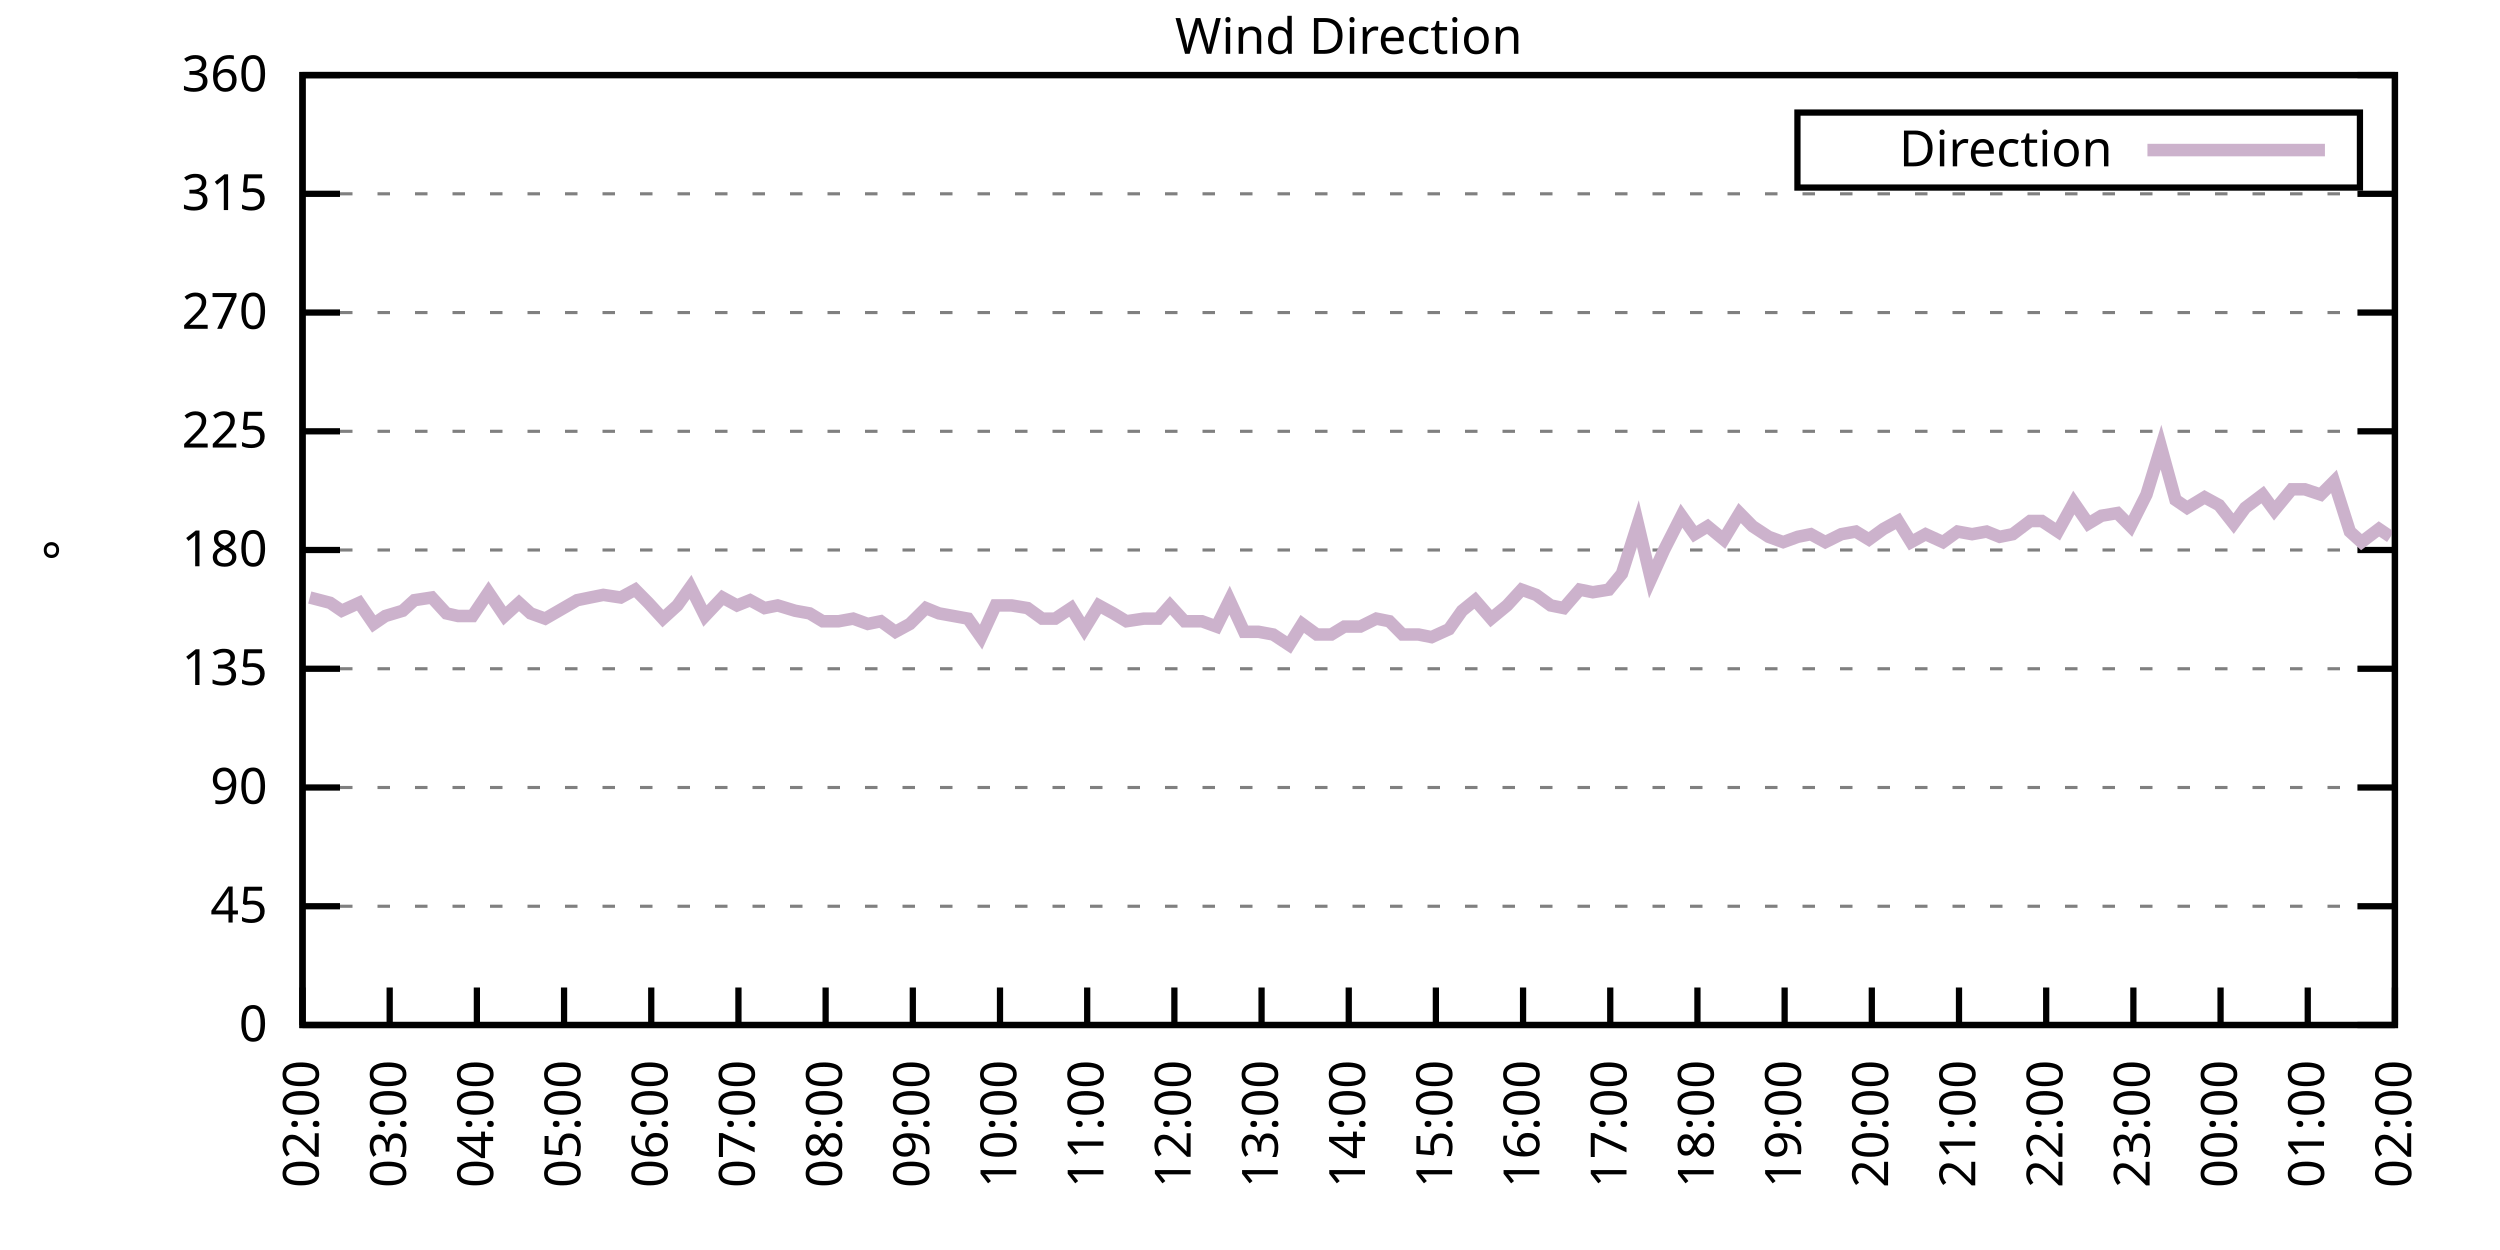
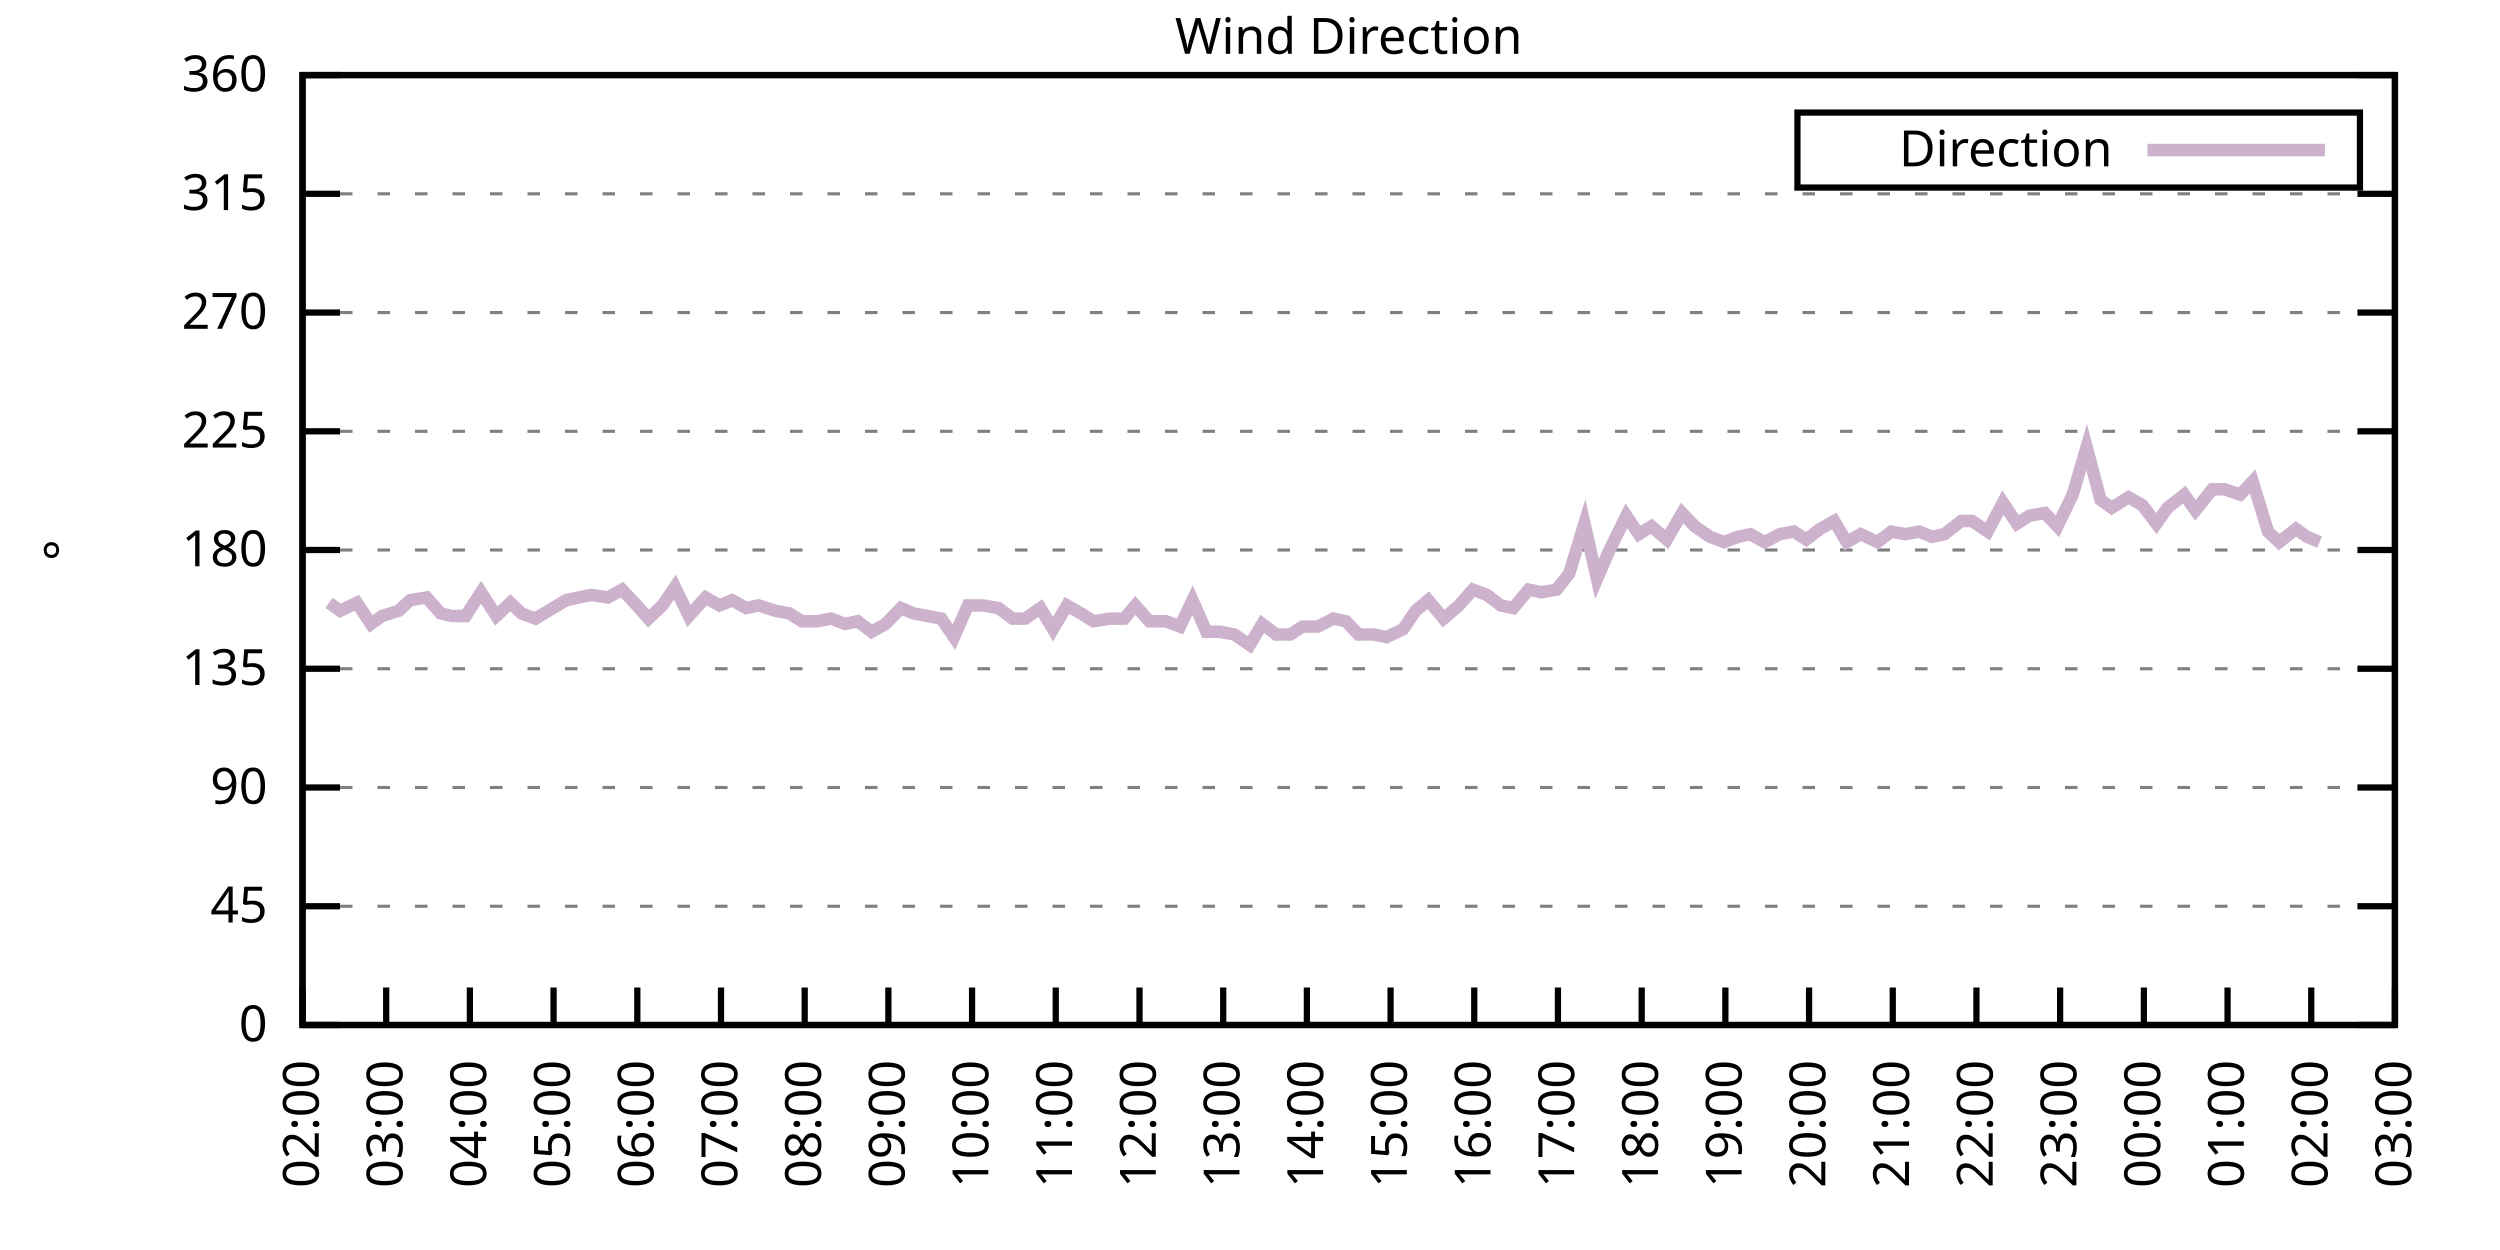
<svg xmlns="http://www.w3.org/2000/svg" xmlns:xlink="http://www.w3.org/1999/xlink" width="400" height="200" viewBox="0 0 400 200">
  <g id="gnuplot_canvas">
    <rect x="0" y="0" width="400" height="200" fill="none" />
    <defs>
      <circle id="gpDot" r="0.5" stroke-width="0.5" stroke="currentColor" />
      <path id="gpPt0" stroke-width="0.333" stroke="currentColor" d="M-1,0 h2 M0,-1 v2" />
      <path id="gpPt1" stroke-width="0.333" stroke="currentColor" d="M-1,-1 L1,1 M1,-1 L-1,1" />
      <path id="gpPt2" stroke-width="0.333" stroke="currentColor" d="M-1,0 L1,0 M0,-1 L0,1 M-1,-1 L1,1 M-1,1 L1,-1" />
      <rect id="gpPt3" stroke-width="0.333" stroke="currentColor" x="-1" y="-1" width="2" height="2" />
      <rect id="gpPt4" stroke-width="0.333" stroke="currentColor" fill="currentColor" x="-1" y="-1" width="2" height="2" />
      <circle id="gpPt5" stroke-width="0.333" stroke="currentColor" cx="0" cy="0" r="1" />
      <use xlink:href="#gpPt5" id="gpPt6" fill="currentColor" stroke="none" />
      <path id="gpPt7" stroke-width="0.333" stroke="currentColor" d="M0,-1.33 L-1.33,0.67 L1.33,0.67 z" />
      <use xlink:href="#gpPt7" id="gpPt8" fill="currentColor" stroke="none" />
      <use xlink:href="#gpPt7" id="gpPt9" stroke="currentColor" transform="rotate(180)" />
      <use xlink:href="#gpPt9" id="gpPt10" fill="currentColor" stroke="none" />
      <use xlink:href="#gpPt3" id="gpPt11" stroke="currentColor" transform="rotate(45)" />
      <use xlink:href="#gpPt11" id="gpPt12" fill="currentColor" stroke="none" />
      <path id="gpPt13" stroke-width="0.333" stroke="currentColor" d="M0,1.330 L1.265,0.411 L0.782,-1.067 L-0.782,-1.076 L-1.265,0.411 z" />
      <use xlink:href="#gpPt13" id="gpPt14" fill="currentColor" stroke="none" />
      <filter id="textbox" filterUnits="objectBoundingBox" x="0" y="0" height="1" width="1">
        <feFlood flood-color="white" flood-opacity="1" result="bgnd" />
        <feComposite in="SourceGraphic" in2="bgnd" operator="atop" />
      </filter>
      <filter id="greybox" filterUnits="objectBoundingBox" x="0" y="0" height="1" width="1">
        <feFlood flood-color="lightgrey" flood-opacity="1" result="grey" />
        <feComposite in="SourceGraphic" in2="grey" operator="atop" />
      </filter>
    </defs>
    <g fill="none" color="white" stroke="currentColor" stroke-width="1.00" stroke-linecap="butt" stroke-linejoin="miter">
</g>
    <g fill="none" color="black" stroke="currentColor" stroke-width="1.00" stroke-linecap="butt" stroke-linejoin="miter">
      <g stroke="none" shape-rendering="crispEdges">
        <polygon fill="rgb(255, 255, 255)" points="48.40,164.00 383.18,164.00 383.18,12.02 48.40,12.02 " />
      </g>
    </g>
    <g fill="none" color="black" stroke="currentColor" stroke-width="1.00" stroke-linecap="butt" stroke-linejoin="miter">
</g>
    <g fill="none" color="black" stroke="black" stroke-width="0.50" stroke-linecap="butt" stroke-linejoin="miter">
</g>
    <g fill="none" color="gray" stroke="currentColor" stroke-width="0.50" stroke-linecap="butt" stroke-linejoin="miter">
      <path stroke="gray" stroke-dasharray="2,4" class="gridline" d="M48.40,164.00 L383.19,164.00  " />
    </g>
    <g fill="none" color="gray" stroke="gray" stroke-width="1.00" stroke-linecap="butt" stroke-linejoin="miter">
</g>
    <g fill="none" color="black" stroke="currentColor" stroke-width="1.00" stroke-linecap="butt" stroke-linejoin="miter">
      <path stroke="black" d="M48.40,164.00 L54.40,164.00 M383.19,164.00 L377.19,164.00  " />
      <g transform="translate(42.80,166.60)" stroke="none" fill="black" font-family="Sans" font-size="8.00" text-anchor="end">
        <text>
          <tspan font-family="Sans"> 0</tspan>
        </text>
      </g>
    </g>
    <g fill="none" color="black" stroke="currentColor" stroke-width="1.00" stroke-linecap="butt" stroke-linejoin="miter">
</g>
    <g fill="none" color="black" stroke="black" stroke-width="0.50" stroke-linecap="butt" stroke-linejoin="miter">
</g>
    <g fill="none" color="gray" stroke="currentColor" stroke-width="0.50" stroke-linecap="butt" stroke-linejoin="miter">
      <path stroke="gray" stroke-dasharray="2,4" class="gridline" d="M48.40,145.00 L383.19,145.00  " />
    </g>
    <g fill="none" color="gray" stroke="gray" stroke-width="1.00" stroke-linecap="butt" stroke-linejoin="miter">
</g>
    <g fill="none" color="black" stroke="currentColor" stroke-width="1.00" stroke-linecap="butt" stroke-linejoin="miter">
      <path stroke="black" d="M48.40,145.00 L54.40,145.00 M383.19,145.00 L377.19,145.00  " />
      <g transform="translate(42.80,147.60)" stroke="none" fill="black" font-family="Sans" font-size="8.00" text-anchor="end">
        <text>
          <tspan font-family="Sans"> 45</tspan>
        </text>
      </g>
    </g>
    <g fill="none" color="black" stroke="currentColor" stroke-width="1.00" stroke-linecap="butt" stroke-linejoin="miter">
</g>
    <g fill="none" color="black" stroke="black" stroke-width="0.50" stroke-linecap="butt" stroke-linejoin="miter">
</g>
    <g fill="none" color="gray" stroke="currentColor" stroke-width="0.50" stroke-linecap="butt" stroke-linejoin="miter">
      <path stroke="gray" stroke-dasharray="2,4" class="gridline" d="M48.40,126.00 L383.19,126.00  " />
    </g>
    <g fill="none" color="gray" stroke="gray" stroke-width="1.00" stroke-linecap="butt" stroke-linejoin="miter">
</g>
    <g fill="none" color="black" stroke="currentColor" stroke-width="1.00" stroke-linecap="butt" stroke-linejoin="miter">
      <path stroke="black" d="M48.40,126.00 L54.40,126.00 M383.19,126.00 L377.19,126.00  " />
      <g transform="translate(42.80,128.60)" stroke="none" fill="black" font-family="Sans" font-size="8.00" text-anchor="end">
        <text>
          <tspan font-family="Sans"> 90</tspan>
        </text>
      </g>
    </g>
    <g fill="none" color="black" stroke="currentColor" stroke-width="1.00" stroke-linecap="butt" stroke-linejoin="miter">
</g>
    <g fill="none" color="black" stroke="black" stroke-width="0.50" stroke-linecap="butt" stroke-linejoin="miter">
</g>
    <g fill="none" color="gray" stroke="currentColor" stroke-width="0.50" stroke-linecap="butt" stroke-linejoin="miter">
      <path stroke="gray" stroke-dasharray="2,4" class="gridline" d="M48.40,107.00 L383.19,107.00  " />
    </g>
    <g fill="none" color="gray" stroke="gray" stroke-width="1.00" stroke-linecap="butt" stroke-linejoin="miter">
</g>
    <g fill="none" color="black" stroke="currentColor" stroke-width="1.00" stroke-linecap="butt" stroke-linejoin="miter">
      <path stroke="black" d="M48.40,107.00 L54.40,107.00 M383.19,107.00 L377.19,107.00  " />
      <g transform="translate(42.80,109.60)" stroke="none" fill="black" font-family="Sans" font-size="8.00" text-anchor="end">
        <text>
          <tspan font-family="Sans"> 135</tspan>
        </text>
      </g>
    </g>
    <g fill="none" color="black" stroke="currentColor" stroke-width="1.00" stroke-linecap="butt" stroke-linejoin="miter">
</g>
    <g fill="none" color="black" stroke="black" stroke-width="0.50" stroke-linecap="butt" stroke-linejoin="miter">
</g>
    <g fill="none" color="gray" stroke="currentColor" stroke-width="0.50" stroke-linecap="butt" stroke-linejoin="miter">
      <path stroke="gray" stroke-dasharray="2,4" class="gridline" d="M48.40,88.00 L383.19,88.00  " />
    </g>
    <g fill="none" color="gray" stroke="gray" stroke-width="1.00" stroke-linecap="butt" stroke-linejoin="miter">
</g>
    <g fill="none" color="black" stroke="currentColor" stroke-width="1.00" stroke-linecap="butt" stroke-linejoin="miter">
      <path stroke="black" d="M48.40,88.00 L54.40,88.00 M383.19,88.00 L377.19,88.00  " />
      <g transform="translate(42.80,90.60)" stroke="none" fill="black" font-family="Sans" font-size="8.00" text-anchor="end">
        <text>
          <tspan font-family="Sans"> 180</tspan>
        </text>
      </g>
    </g>
    <g fill="none" color="black" stroke="currentColor" stroke-width="1.00" stroke-linecap="butt" stroke-linejoin="miter">
</g>
    <g fill="none" color="black" stroke="black" stroke-width="0.50" stroke-linecap="butt" stroke-linejoin="miter">
</g>
    <g fill="none" color="gray" stroke="currentColor" stroke-width="0.50" stroke-linecap="butt" stroke-linejoin="miter">
      <path stroke="gray" stroke-dasharray="2,4" class="gridline" d="M48.40,69.01 L383.19,69.01  " />
    </g>
    <g fill="none" color="gray" stroke="gray" stroke-width="1.00" stroke-linecap="butt" stroke-linejoin="miter">
</g>
    <g fill="none" color="black" stroke="currentColor" stroke-width="1.00" stroke-linecap="butt" stroke-linejoin="miter">
      <path stroke="black" d="M48.40,69.01 L54.40,69.01 M383.19,69.01 L377.19,69.01  " />
      <g transform="translate(42.80,71.61)" stroke="none" fill="black" font-family="Sans" font-size="8.00" text-anchor="end">
        <text>
          <tspan font-family="Sans"> 225</tspan>
        </text>
      </g>
    </g>
    <g fill="none" color="black" stroke="currentColor" stroke-width="1.00" stroke-linecap="butt" stroke-linejoin="miter">
</g>
    <g fill="none" color="black" stroke="black" stroke-width="0.50" stroke-linecap="butt" stroke-linejoin="miter">
</g>
    <g fill="none" color="gray" stroke="currentColor" stroke-width="0.50" stroke-linecap="butt" stroke-linejoin="miter">
      <path stroke="gray" stroke-dasharray="2,4" class="gridline" d="M48.40,50.01 L383.19,50.01  " />
    </g>
    <g fill="none" color="gray" stroke="gray" stroke-width="1.00" stroke-linecap="butt" stroke-linejoin="miter">
</g>
    <g fill="none" color="black" stroke="currentColor" stroke-width="1.00" stroke-linecap="butt" stroke-linejoin="miter">
      <path stroke="black" d="M48.40,50.01 L54.40,50.01 M383.19,50.01 L377.19,50.01  " />
      <g transform="translate(42.80,52.61)" stroke="none" fill="black" font-family="Sans" font-size="8.00" text-anchor="end">
        <text>
          <tspan font-family="Sans"> 270</tspan>
        </text>
      </g>
    </g>
    <g fill="none" color="black" stroke="currentColor" stroke-width="1.00" stroke-linecap="butt" stroke-linejoin="miter">
</g>
    <g fill="none" color="black" stroke="black" stroke-width="0.50" stroke-linecap="butt" stroke-linejoin="miter">
</g>
    <g fill="none" color="gray" stroke="currentColor" stroke-width="0.50" stroke-linecap="butt" stroke-linejoin="miter">
      <path stroke="gray" stroke-dasharray="2,4" class="gridline" d="M48.40,31.01 L383.19,31.01  " />
    </g>
    <g fill="none" color="gray" stroke="gray" stroke-width="1.00" stroke-linecap="butt" stroke-linejoin="miter">
</g>
    <g fill="none" color="black" stroke="currentColor" stroke-width="1.00" stroke-linecap="butt" stroke-linejoin="miter">
      <path stroke="black" d="M48.40,31.01 L54.40,31.01 M383.19,31.01 L377.19,31.01  " />
      <g transform="translate(42.80,33.61)" stroke="none" fill="black" font-family="Sans" font-size="8.00" text-anchor="end">
        <text>
          <tspan font-family="Sans"> 315</tspan>
        </text>
      </g>
    </g>
    <g fill="none" color="black" stroke="currentColor" stroke-width="1.00" stroke-linecap="butt" stroke-linejoin="miter">
</g>
    <g fill="none" color="black" stroke="black" stroke-width="0.50" stroke-linecap="butt" stroke-linejoin="miter">
</g>
    <g fill="none" color="gray" stroke="currentColor" stroke-width="0.50" stroke-linecap="butt" stroke-linejoin="miter">
      <path stroke="gray" stroke-dasharray="2,4" class="gridline" d="M48.40,12.01 L383.19,12.01  " />
    </g>
    <g fill="none" color="gray" stroke="gray" stroke-width="1.00" stroke-linecap="butt" stroke-linejoin="miter">
</g>
    <g fill="none" color="black" stroke="currentColor" stroke-width="1.00" stroke-linecap="butt" stroke-linejoin="miter">
      <path stroke="black" d="M48.40,12.01 L54.40,12.01 M383.19,12.01 L377.19,12.01  " />
      <g transform="translate(42.80,14.61)" stroke="none" fill="black" font-family="Sans" font-size="8.00" text-anchor="end">
        <text>
          <tspan font-family="Sans"> 360</tspan>
        </text>
      </g>
    </g>
    <g fill="none" color="black" stroke="currentColor" stroke-width="1.00" stroke-linecap="butt" stroke-linejoin="miter">
      <path stroke="black" d="M48.40,164.00 L48.40,158.00  " />
      <g transform="translate(51.00,169.60) rotate(270.00)" stroke="none" fill="black" font-family="Sans" font-size="8.00" text-anchor="end">
        <text>
          <tspan font-family="Sans">02:00</tspan>
        </text>
      </g>
    </g>
    <g fill="none" color="black" stroke="currentColor" stroke-width="1.00" stroke-linecap="butt" stroke-linejoin="miter">
-       <path stroke="black" d="M62.35,164.00 L62.35,158.00  " />
-       <g transform="translate(64.95,169.60) rotate(270.00)" stroke="none" fill="black" font-family="Sans" font-size="8.00" text-anchor="end">
+       <path stroke="black" d="M61.79,164.00 L61.79,158.00  " />
+       <g transform="translate(64.39,169.60) rotate(270.00)" stroke="none" fill="black" font-family="Sans" font-size="8.00" text-anchor="end">
        <text>
          <tspan font-family="Sans">03:00</tspan>
        </text>
      </g>
    </g>
    <g fill="none" color="black" stroke="currentColor" stroke-width="1.00" stroke-linecap="butt" stroke-linejoin="miter">
-       <path stroke="black" d="M76.30,164.00 L76.30,158.00  " />
-       <g transform="translate(78.90,169.60) rotate(270.00)" stroke="none" fill="black" font-family="Sans" font-size="8.00" text-anchor="end">
+       <path stroke="black" d="M75.18,164.00 L75.18,158.00  " />
+       <g transform="translate(77.78,169.60) rotate(270.00)" stroke="none" fill="black" font-family="Sans" font-size="8.00" text-anchor="end">
        <text>
          <tspan font-family="Sans">04:00</tspan>
        </text>
      </g>
    </g>
    <g fill="none" color="black" stroke="currentColor" stroke-width="1.00" stroke-linecap="butt" stroke-linejoin="miter">
-       <path stroke="black" d="M90.25,164.00 L90.25,158.00  " />
-       <g transform="translate(92.85,169.60) rotate(270.00)" stroke="none" fill="black" font-family="Sans" font-size="8.00" text-anchor="end">
+       <path stroke="black" d="M88.57,164.00 L88.57,158.00  " />
+       <g transform="translate(91.17,169.60) rotate(270.00)" stroke="none" fill="black" font-family="Sans" font-size="8.00" text-anchor="end">
        <text>
          <tspan font-family="Sans">05:00</tspan>
        </text>
      </g>
    </g>
    <g fill="none" color="black" stroke="currentColor" stroke-width="1.00" stroke-linecap="butt" stroke-linejoin="miter">
-       <path stroke="black" d="M104.20,164.00 L104.20,158.00  " />
-       <g transform="translate(106.80,169.60) rotate(270.00)" stroke="none" fill="black" font-family="Sans" font-size="8.00" text-anchor="end">
+       <path stroke="black" d="M101.97,164.00 L101.97,158.00  " />
+       <g transform="translate(104.57,169.60) rotate(270.00)" stroke="none" fill="black" font-family="Sans" font-size="8.00" text-anchor="end">
        <text>
          <tspan font-family="Sans">06:00</tspan>
        </text>
      </g>
    </g>
    <g fill="none" color="black" stroke="currentColor" stroke-width="1.00" stroke-linecap="butt" stroke-linejoin="miter">
-       <path stroke="black" d="M118.15,164.00 L118.15,158.00  " />
-       <g transform="translate(120.75,169.60) rotate(270.00)" stroke="none" fill="black" font-family="Sans" font-size="8.00" text-anchor="end">
+       <path stroke="black" d="M115.36,164.00 L115.36,158.00  " />
+       <g transform="translate(117.96,169.60) rotate(270.00)" stroke="none" fill="black" font-family="Sans" font-size="8.00" text-anchor="end">
        <text>
          <tspan font-family="Sans">07:00</tspan>
        </text>
      </g>
    </g>
    <g fill="none" color="black" stroke="currentColor" stroke-width="1.00" stroke-linecap="butt" stroke-linejoin="miter">
-       <path stroke="black" d="M132.10,164.00 L132.10,158.00  " />
-       <g transform="translate(134.70,169.60) rotate(270.00)" stroke="none" fill="black" font-family="Sans" font-size="8.00" text-anchor="end">
+       <path stroke="black" d="M128.75,164.00 L128.75,158.00  " />
+       <g transform="translate(131.35,169.60) rotate(270.00)" stroke="none" fill="black" font-family="Sans" font-size="8.00" text-anchor="end">
        <text>
          <tspan font-family="Sans">08:00</tspan>
        </text>
      </g>
    </g>
    <g fill="none" color="black" stroke="currentColor" stroke-width="1.00" stroke-linecap="butt" stroke-linejoin="miter">
-       <path stroke="black" d="M146.05,164.00 L146.05,158.00  " />
-       <g transform="translate(148.65,169.60) rotate(270.00)" stroke="none" fill="black" font-family="Sans" font-size="8.00" text-anchor="end">
+       <path stroke="black" d="M142.14,164.00 L142.14,158.00  " />
+       <g transform="translate(144.74,169.60) rotate(270.00)" stroke="none" fill="black" font-family="Sans" font-size="8.00" text-anchor="end">
        <text>
          <tspan font-family="Sans">09:00</tspan>
        </text>
      </g>
    </g>
    <g fill="none" color="black" stroke="currentColor" stroke-width="1.00" stroke-linecap="butt" stroke-linejoin="miter">
-       <path stroke="black" d="M160.00,164.00 L160.00,158.00  " />
-       <g transform="translate(162.60,169.60) rotate(270.00)" stroke="none" fill="black" font-family="Sans" font-size="8.00" text-anchor="end">
+       <path stroke="black" d="M155.53,164.00 L155.53,158.00  " />
+       <g transform="translate(158.13,169.60) rotate(270.00)" stroke="none" fill="black" font-family="Sans" font-size="8.00" text-anchor="end">
        <text>
          <tspan font-family="Sans">10:00</tspan>
        </text>
      </g>
    </g>
    <g fill="none" color="black" stroke="currentColor" stroke-width="1.00" stroke-linecap="butt" stroke-linejoin="miter">
-       <path stroke="black" d="M173.95,164.00 L173.95,158.00  " />
-       <g transform="translate(176.55,169.60) rotate(270.00)" stroke="none" fill="black" font-family="Sans" font-size="8.00" text-anchor="end">
+       <path stroke="black" d="M168.92,164.00 L168.92,158.00  " />
+       <g transform="translate(171.52,169.60) rotate(270.00)" stroke="none" fill="black" font-family="Sans" font-size="8.00" text-anchor="end">
        <text>
          <tspan font-family="Sans">11:00</tspan>
        </text>
      </g>
    </g>
    <g fill="none" color="black" stroke="currentColor" stroke-width="1.00" stroke-linecap="butt" stroke-linejoin="miter">
-       <path stroke="black" d="M187.90,164.00 L187.90,158.00  " />
-       <g transform="translate(190.50,169.60) rotate(270.00)" stroke="none" fill="black" font-family="Sans" font-size="8.00" text-anchor="end">
+       <path stroke="black" d="M182.32,164.00 L182.32,158.00  " />
+       <g transform="translate(184.92,169.60) rotate(270.00)" stroke="none" fill="black" font-family="Sans" font-size="8.00" text-anchor="end">
        <text>
          <tspan font-family="Sans">12:00</tspan>
        </text>
      </g>
    </g>
    <g fill="none" color="black" stroke="currentColor" stroke-width="1.00" stroke-linecap="butt" stroke-linejoin="miter">
-       <path stroke="black" d="M201.85,164.00 L201.85,158.00  " />
-       <g transform="translate(204.45,169.60) rotate(270.00)" stroke="none" fill="black" font-family="Sans" font-size="8.00" text-anchor="end">
+       <path stroke="black" d="M195.71,164.00 L195.71,158.00  " />
+       <g transform="translate(198.31,169.60) rotate(270.00)" stroke="none" fill="black" font-family="Sans" font-size="8.00" text-anchor="end">
        <text>
          <tspan font-family="Sans">13:00</tspan>
        </text>
      </g>
    </g>
    <g fill="none" color="black" stroke="currentColor" stroke-width="1.00" stroke-linecap="butt" stroke-linejoin="miter">
-       <path stroke="black" d="M215.80,164.00 L215.80,158.00  " />
-       <g transform="translate(218.40,169.60) rotate(270.00)" stroke="none" fill="black" font-family="Sans" font-size="8.00" text-anchor="end">
+       <path stroke="black" d="M209.10,164.00 L209.10,158.00  " />
+       <g transform="translate(211.70,169.60) rotate(270.00)" stroke="none" fill="black" font-family="Sans" font-size="8.00" text-anchor="end">
        <text>
          <tspan font-family="Sans">14:00</tspan>
        </text>
      </g>
    </g>
    <g fill="none" color="black" stroke="currentColor" stroke-width="1.00" stroke-linecap="butt" stroke-linejoin="miter">
-       <path stroke="black" d="M229.74,164.00 L229.74,158.00  " />
-       <g transform="translate(232.34,169.60) rotate(270.00)" stroke="none" fill="black" font-family="Sans" font-size="8.00" text-anchor="end">
+       <path stroke="black" d="M222.49,164.00 L222.49,158.00  " />
+       <g transform="translate(225.09,169.60) rotate(270.00)" stroke="none" fill="black" font-family="Sans" font-size="8.00" text-anchor="end">
        <text>
          <tspan font-family="Sans">15:00</tspan>
        </text>
      </g>
    </g>
    <g fill="none" color="black" stroke="currentColor" stroke-width="1.00" stroke-linecap="butt" stroke-linejoin="miter">
-       <path stroke="black" d="M243.69,164.00 L243.69,158.00  " />
-       <g transform="translate(246.29,169.60) rotate(270.00)" stroke="none" fill="black" font-family="Sans" font-size="8.00" text-anchor="end">
+       <path stroke="black" d="M235.88,164.00 L235.88,158.00  " />
+       <g transform="translate(238.48,169.60) rotate(270.00)" stroke="none" fill="black" font-family="Sans" font-size="8.00" text-anchor="end">
        <text>
          <tspan font-family="Sans">16:00</tspan>
        </text>
      </g>
    </g>
    <g fill="none" color="black" stroke="currentColor" stroke-width="1.00" stroke-linecap="butt" stroke-linejoin="miter">
-       <path stroke="black" d="M257.64,164.00 L257.64,158.00  " />
-       <g transform="translate(260.24,169.60) rotate(270.00)" stroke="none" fill="black" font-family="Sans" font-size="8.00" text-anchor="end">
+       <path stroke="black" d="M249.27,164.00 L249.27,158.00  " />
+       <g transform="translate(251.87,169.60) rotate(270.00)" stroke="none" fill="black" font-family="Sans" font-size="8.00" text-anchor="end">
        <text>
          <tspan font-family="Sans">17:00</tspan>
        </text>
      </g>
    </g>
    <g fill="none" color="black" stroke="currentColor" stroke-width="1.00" stroke-linecap="butt" stroke-linejoin="miter">
-       <path stroke="black" d="M271.59,164.00 L271.59,158.00  " />
-       <g transform="translate(274.19,169.60) rotate(270.00)" stroke="none" fill="black" font-family="Sans" font-size="8.00" text-anchor="end">
+       <path stroke="black" d="M262.67,164.00 L262.67,158.00  " />
+       <g transform="translate(265.27,169.60) rotate(270.00)" stroke="none" fill="black" font-family="Sans" font-size="8.00" text-anchor="end">
        <text>
          <tspan font-family="Sans">18:00</tspan>
        </text>
      </g>
    </g>
    <g fill="none" color="black" stroke="currentColor" stroke-width="1.00" stroke-linecap="butt" stroke-linejoin="miter">
-       <path stroke="black" d="M285.54,164.00 L285.54,158.00  " />
-       <g transform="translate(288.14,169.60) rotate(270.00)" stroke="none" fill="black" font-family="Sans" font-size="8.00" text-anchor="end">
+       <path stroke="black" d="M276.06,164.00 L276.06,158.00  " />
+       <g transform="translate(278.66,169.60) rotate(270.00)" stroke="none" fill="black" font-family="Sans" font-size="8.00" text-anchor="end">
        <text>
          <tspan font-family="Sans">19:00</tspan>
        </text>
      </g>
    </g>
    <g fill="none" color="black" stroke="currentColor" stroke-width="1.00" stroke-linecap="butt" stroke-linejoin="miter">
-       <path stroke="black" d="M299.49,164.00 L299.49,158.00  " />
-       <g transform="translate(302.09,169.60) rotate(270.00)" stroke="none" fill="black" font-family="Sans" font-size="8.00" text-anchor="end">
+       <path stroke="black" d="M289.45,164.00 L289.45,158.00  " />
+       <g transform="translate(292.05,169.60) rotate(270.00)" stroke="none" fill="black" font-family="Sans" font-size="8.00" text-anchor="end">
        <text>
          <tspan font-family="Sans">20:00</tspan>
        </text>
      </g>
    </g>
    <g fill="none" color="black" stroke="currentColor" stroke-width="1.00" stroke-linecap="butt" stroke-linejoin="miter">
-       <path stroke="black" d="M313.44,164.00 L313.44,158.00  " />
-       <g transform="translate(316.04,169.60) rotate(270.00)" stroke="none" fill="black" font-family="Sans" font-size="8.00" text-anchor="end">
+       <path stroke="black" d="M302.84,164.00 L302.84,158.00  " />
+       <g transform="translate(305.44,169.60) rotate(270.00)" stroke="none" fill="black" font-family="Sans" font-size="8.00" text-anchor="end">
        <text>
          <tspan font-family="Sans">21:00</tspan>
        </text>
      </g>
    </g>
    <g fill="none" color="black" stroke="currentColor" stroke-width="1.00" stroke-linecap="butt" stroke-linejoin="miter">
-       <path stroke="black" d="M327.39,164.00 L327.39,158.00  " />
-       <g transform="translate(329.99,169.60) rotate(270.00)" stroke="none" fill="black" font-family="Sans" font-size="8.00" text-anchor="end">
+       <path stroke="black" d="M316.23,164.00 L316.23,158.00  " />
+       <g transform="translate(318.83,169.60) rotate(270.00)" stroke="none" fill="black" font-family="Sans" font-size="8.00" text-anchor="end">
        <text>
          <tspan font-family="Sans">22:00</tspan>
        </text>
      </g>
    </g>
    <g fill="none" color="black" stroke="currentColor" stroke-width="1.00" stroke-linecap="butt" stroke-linejoin="miter">
-       <path stroke="black" d="M341.34,164.00 L341.34,158.00  " />
-       <g transform="translate(343.94,169.60) rotate(270.00)" stroke="none" fill="black" font-family="Sans" font-size="8.00" text-anchor="end">
+       <path stroke="black" d="M329.62,164.00 L329.62,158.00  " />
+       <g transform="translate(332.22,169.60) rotate(270.00)" stroke="none" fill="black" font-family="Sans" font-size="8.00" text-anchor="end">
        <text>
          <tspan font-family="Sans">23:00</tspan>
        </text>
      </g>
    </g>
    <g fill="none" color="black" stroke="currentColor" stroke-width="1.00" stroke-linecap="butt" stroke-linejoin="miter">
-       <path stroke="black" d="M355.29,164.00 L355.29,158.00  " />
-       <g transform="translate(357.89,169.60) rotate(270.00)" stroke="none" fill="black" font-family="Sans" font-size="8.00" text-anchor="end">
+       <path stroke="black" d="M343.02,164.00 L343.02,158.00  " />
+       <g transform="translate(345.62,169.60) rotate(270.00)" stroke="none" fill="black" font-family="Sans" font-size="8.00" text-anchor="end">
        <text>
          <tspan font-family="Sans">00:00</tspan>
        </text>
      </g>
    </g>
    <g fill="none" color="black" stroke="currentColor" stroke-width="1.00" stroke-linecap="butt" stroke-linejoin="miter">
-       <path stroke="black" d="M369.24,164.00 L369.24,158.00  " />
-       <g transform="translate(371.84,169.60) rotate(270.00)" stroke="none" fill="black" font-family="Sans" font-size="8.00" text-anchor="end">
+       <path stroke="black" d="M356.41,164.00 L356.41,158.00  " />
+       <g transform="translate(359.01,169.60) rotate(270.00)" stroke="none" fill="black" font-family="Sans" font-size="8.00" text-anchor="end">
        <text>
          <tspan font-family="Sans">01:00</tspan>
+         </text>
+       </g>
+     </g>
+     <g fill="none" color="black" stroke="currentColor" stroke-width="1.00" stroke-linecap="butt" stroke-linejoin="miter">
+       <path stroke="black" d="M369.80,164.00 L369.80,158.00  " />
+       <g transform="translate(372.40,169.60) rotate(270.00)" stroke="none" fill="black" font-family="Sans" font-size="8.00" text-anchor="end">
+         <text>
+           <tspan font-family="Sans">02:00</tspan>
        </text>
      </g>
    </g>
    <g fill="none" color="black" stroke="currentColor" stroke-width="1.00" stroke-linecap="butt" stroke-linejoin="miter">
      <path stroke="black" d="M383.19,164.00 L383.19,158.00  " />
      <g transform="translate(385.79,169.60) rotate(270.00)" stroke="none" fill="black" font-family="Sans" font-size="8.00" text-anchor="end">
        <text>
-           <tspan font-family="Sans">02:00</tspan>
+           <tspan font-family="Sans">03:00</tspan>
        </text>
      </g>
    </g>
    <g fill="none" color="black" stroke="currentColor" stroke-width="1.00" stroke-linecap="butt" stroke-linejoin="miter">
</g>
    <g fill="none" color="black" stroke="currentColor" stroke-width="1.00" stroke-linecap="butt" stroke-linejoin="miter">
      <path stroke="black" d="M48.40,12.01 L48.40,164.00 L383.19,164.00 L383.19,12.01 L48.40,12.01 Z  " />
    </g>
    <g fill="none" color="black" stroke="currentColor" stroke-width="1.00" stroke-linecap="butt" stroke-linejoin="miter">
</g>
    <g fill="none" color="black" stroke="currentColor" stroke-width="1.00" stroke-linecap="butt" stroke-linejoin="miter">
      <path stroke="black" d="M287.59,30.01 L287.59,18.01 L377.59,18.01 L377.59,30.01 L287.59,30.01 Z  " />
    </g>
    <g id="Wind_direction_plot_1">
      <g fill="none" color="white" stroke="black" stroke-width="2.00" stroke-linecap="butt" stroke-linejoin="miter">
</g>
      <g fill="none" color="black" stroke="currentColor" stroke-width="2.00" stroke-linecap="butt" stroke-linejoin="miter">
        <g transform="translate(337.99,26.61)" stroke="none" fill="black" font-family="Sans" font-size="8.00" text-anchor="end">
          <text>
            <tspan font-family="Sans">Direction</tspan>
          </text>
        </g>
      </g>
      <g fill="none" color="black" stroke="currentColor" stroke-width="2.00" stroke-linecap="butt" stroke-linejoin="miter">
-         <path stroke="rgb(204, 178, 204)" d="M343.59,24.01 L371.99,24.01 M49.56,95.60 L52.82,96.45 L54.68,97.72 L57.47,96.45 L59.79,99.83 L61.65,98.56   L64.44,97.72 L66.30,96.03 L69.09,95.60 L71.42,98.14 L73.28,98.56 L75.60,98.56 L78.16,94.76 L80.72,98.56   L83.04,96.45 L84.90,98.14 L87.23,98.98 L92.34,96.03 L94.43,95.60 L96.53,95.18 L99.32,95.60 L101.64,94.34   L103.73,96.45 L106.06,98.98 L108.38,96.87 L110.48,93.92 L112.80,98.56 L115.59,95.60 L117.92,96.87 L120.01,96.03   L122.33,97.29 L124.43,96.87 L127.22,97.72 L129.54,98.14 L131.63,99.40 L134.19,99.40 L136.51,98.98 L138.84,99.83   L140.93,99.40 L143.26,101.09 L145.58,99.83 L148.14,97.29 L150.23,98.14 L152.56,98.56 L154.88,98.98 L156.97,101.94   L159.30,96.87 L161.86,96.87 L164.41,97.29 L166.74,98.98 L168.83,98.98 L171.39,97.29 L173.48,100.67 L175.81,96.87   L178.13,98.14 L180.22,99.40 L183.01,98.98 L185.34,98.98 L187.20,96.87 L189.52,99.40 L192.31,99.40 L194.64,100.25   L196.73,96.03 L199.06,101.09 L201.38,101.09 L203.71,101.52 L206.26,103.20 L208.36,99.83 L210.68,101.52 L213.01,101.52   L215.10,100.25 L217.65,100.25 L220.21,98.98 L222.30,99.40 L224.40,101.52 L226.95,101.52 L229.05,101.94 L231.84,100.67   L233.93,97.72 L236.02,96.03 L238.58,98.98 L241.14,96.87 L243.46,94.34 L245.79,95.18 L248.11,96.87 L250.20,97.29   L252.76,94.34 L254.85,94.76 L257.41,94.34 L259.50,91.80 L262.06,83.78 L264.15,92.65 L266.25,88.00 L269.04,82.52   L271.13,85.47 L273.22,84.21 L275.78,86.32 L278.34,82.09 L280.43,84.21 L282.99,85.89 L285.31,86.74 L287.64,85.89   L289.73,85.47 L292.05,86.74 L294.61,85.47 L296.94,85.05 L299.03,86.32 L301.35,84.63 L303.68,83.36 L305.77,86.74   L308.09,85.47 L310.88,86.74 L313.21,85.05 L315.53,85.47 L317.86,85.05 L319.95,85.89 L322.04,85.47 L324.83,83.36   L326.69,83.36 L329.25,85.05 L331.81,80.41 L334.13,83.78 L336.23,82.52 L338.78,82.09 L340.88,84.21 L343.43,79.14   L345.76,71.54 L348.08,79.98 L349.94,81.25 L352.73,79.56 L355.06,80.83 L357.38,83.78 L359.24,81.25 L362.03,79.14   L363.89,81.67 L366.68,78.29 L368.78,78.29 L371.33,79.14 L373.43,77.03 L375.98,85.05 L377.84,86.74 L380.63,84.63   L382.49,85.89  " />
+         <path stroke="rgb(204, 178, 204)" d="M343.59,24.01 L371.99,24.01 M52.64,96.45 L54.43,97.72 L57.10,96.45 L59.34,99.83 L61.12,98.56 L63.80,97.72   L65.59,96.03 L68.26,95.60 L70.50,98.14 L72.28,98.56 L74.51,98.56 L76.97,94.76 L79.42,98.56 L81.66,96.45   L83.44,98.14 L85.67,98.98 L90.58,96.03 L92.59,95.60 L94.60,95.18 L97.28,95.60 L99.51,94.34 L101.52,96.45   L103.75,98.98 L105.98,96.87 L107.99,93.92 L110.22,98.56 L112.90,95.60 L115.13,96.87 L117.14,96.03 L119.38,97.29   L121.38,96.87 L124.06,97.72 L126.29,98.14 L128.30,99.40 L130.76,99.40 L132.99,98.98 L135.22,99.83 L137.23,99.40   L139.46,101.09 L141.69,99.83 L144.15,97.29 L146.16,98.14 L148.39,98.56 L150.62,98.98 L152.63,101.94 L154.86,96.87   L157.32,96.87 L159.77,97.29 L162.01,98.98 L164.01,98.98 L166.47,97.29 L168.48,100.67 L170.71,96.87 L172.94,98.14   L174.95,99.40 L177.63,98.98 L179.86,98.98 L181.65,96.87 L183.88,99.40 L186.56,99.40 L188.79,100.25 L190.80,96.03   L193.03,101.09 L195.26,101.09 L197.49,101.52 L199.95,103.20 L201.96,99.83 L204.19,101.52 L206.42,101.52 L208.43,100.25   L210.88,100.25 L213.34,98.98 L215.35,99.40 L217.36,101.52 L219.81,101.52 L221.82,101.94 L224.50,100.67 L226.51,97.72   L228.52,96.03 L230.97,98.98 L233.43,96.87 L235.66,94.34 L237.89,95.18 L240.12,96.87 L242.13,97.29 L244.59,94.34   L246.60,94.76 L249.05,94.34 L251.06,91.80 L253.51,83.78 L255.52,92.65 L257.53,88.00 L260.21,82.52 L262.22,85.47   L264.23,84.21 L266.68,86.32 L269.14,82.09 L271.15,84.21 L273.60,85.89 L275.83,86.74 L278.07,85.89 L280.07,85.47   L282.31,86.74 L284.76,85.47 L286.99,85.05 L289.00,86.32 L291.23,84.63 L293.47,83.36 L295.48,86.74 L297.71,85.47   L300.39,86.74 L302.62,85.05 L304.85,85.47 L307.08,85.05 L309.09,85.89 L311.10,85.47 L313.78,83.36 L315.56,83.36   L318.02,85.05 L320.47,80.41 L322.70,83.78 L324.71,82.52 L327.17,82.09 L329.18,84.21 L331.63,79.14 L333.86,71.54   L336.10,79.98 L337.88,81.25 L340.56,79.56 L342.79,80.83 L345.02,83.78 L346.81,81.25 L349.49,79.14 L351.27,81.67   L353.95,78.29 L355.96,78.29 L358.42,79.14 L360.42,77.03 L362.88,85.05 L364.66,86.74 L367.34,84.63 L369.13,85.89   L371.14,86.74  " />
      </g>
    </g>
    <g fill="none" color="black" stroke="currentColor" stroke-width="2.00" stroke-linecap="butt" stroke-linejoin="miter">
</g>
    <g fill="none" color="black" stroke="black" stroke-width="1.00" stroke-linecap="butt" stroke-linejoin="miter">
</g>
    <g fill="none" color="black" stroke="currentColor" stroke-width="1.00" stroke-linecap="butt" stroke-linejoin="miter">
      <path stroke="black" d="M48.40,12.01 L48.40,164.00 L383.19,164.00 L383.19,12.01 L48.40,12.01 Z  " />
      <g transform="translate(12.80,88.01) rotate(270.00)" stroke="none" fill="black" font-family="Sans" font-size="8.00" text-anchor="middle">
        <text>
          <tspan font-family="Sans">°</tspan>
        </text>
      </g>
    </g>
    <g fill="none" color="black" stroke="currentColor" stroke-width="1.00" stroke-linecap="butt" stroke-linejoin="miter">
</g>
    <g fill="none" color="black" stroke="currentColor" stroke-width="1.00" stroke-linecap="butt" stroke-linejoin="miter">
      <g transform="translate(215.79,8.61)" stroke="none" fill="black" font-family="Sans" font-size="8.00" text-anchor="middle">
        <text>
          <tspan font-family="Sans">Wind Direction</tspan>
        </text>
      </g>
    </g>
    <g fill="none" color="black" stroke="currentColor" stroke-width="1.00" stroke-linecap="butt" stroke-linejoin="miter">
</g>
  </g>
</svg>
